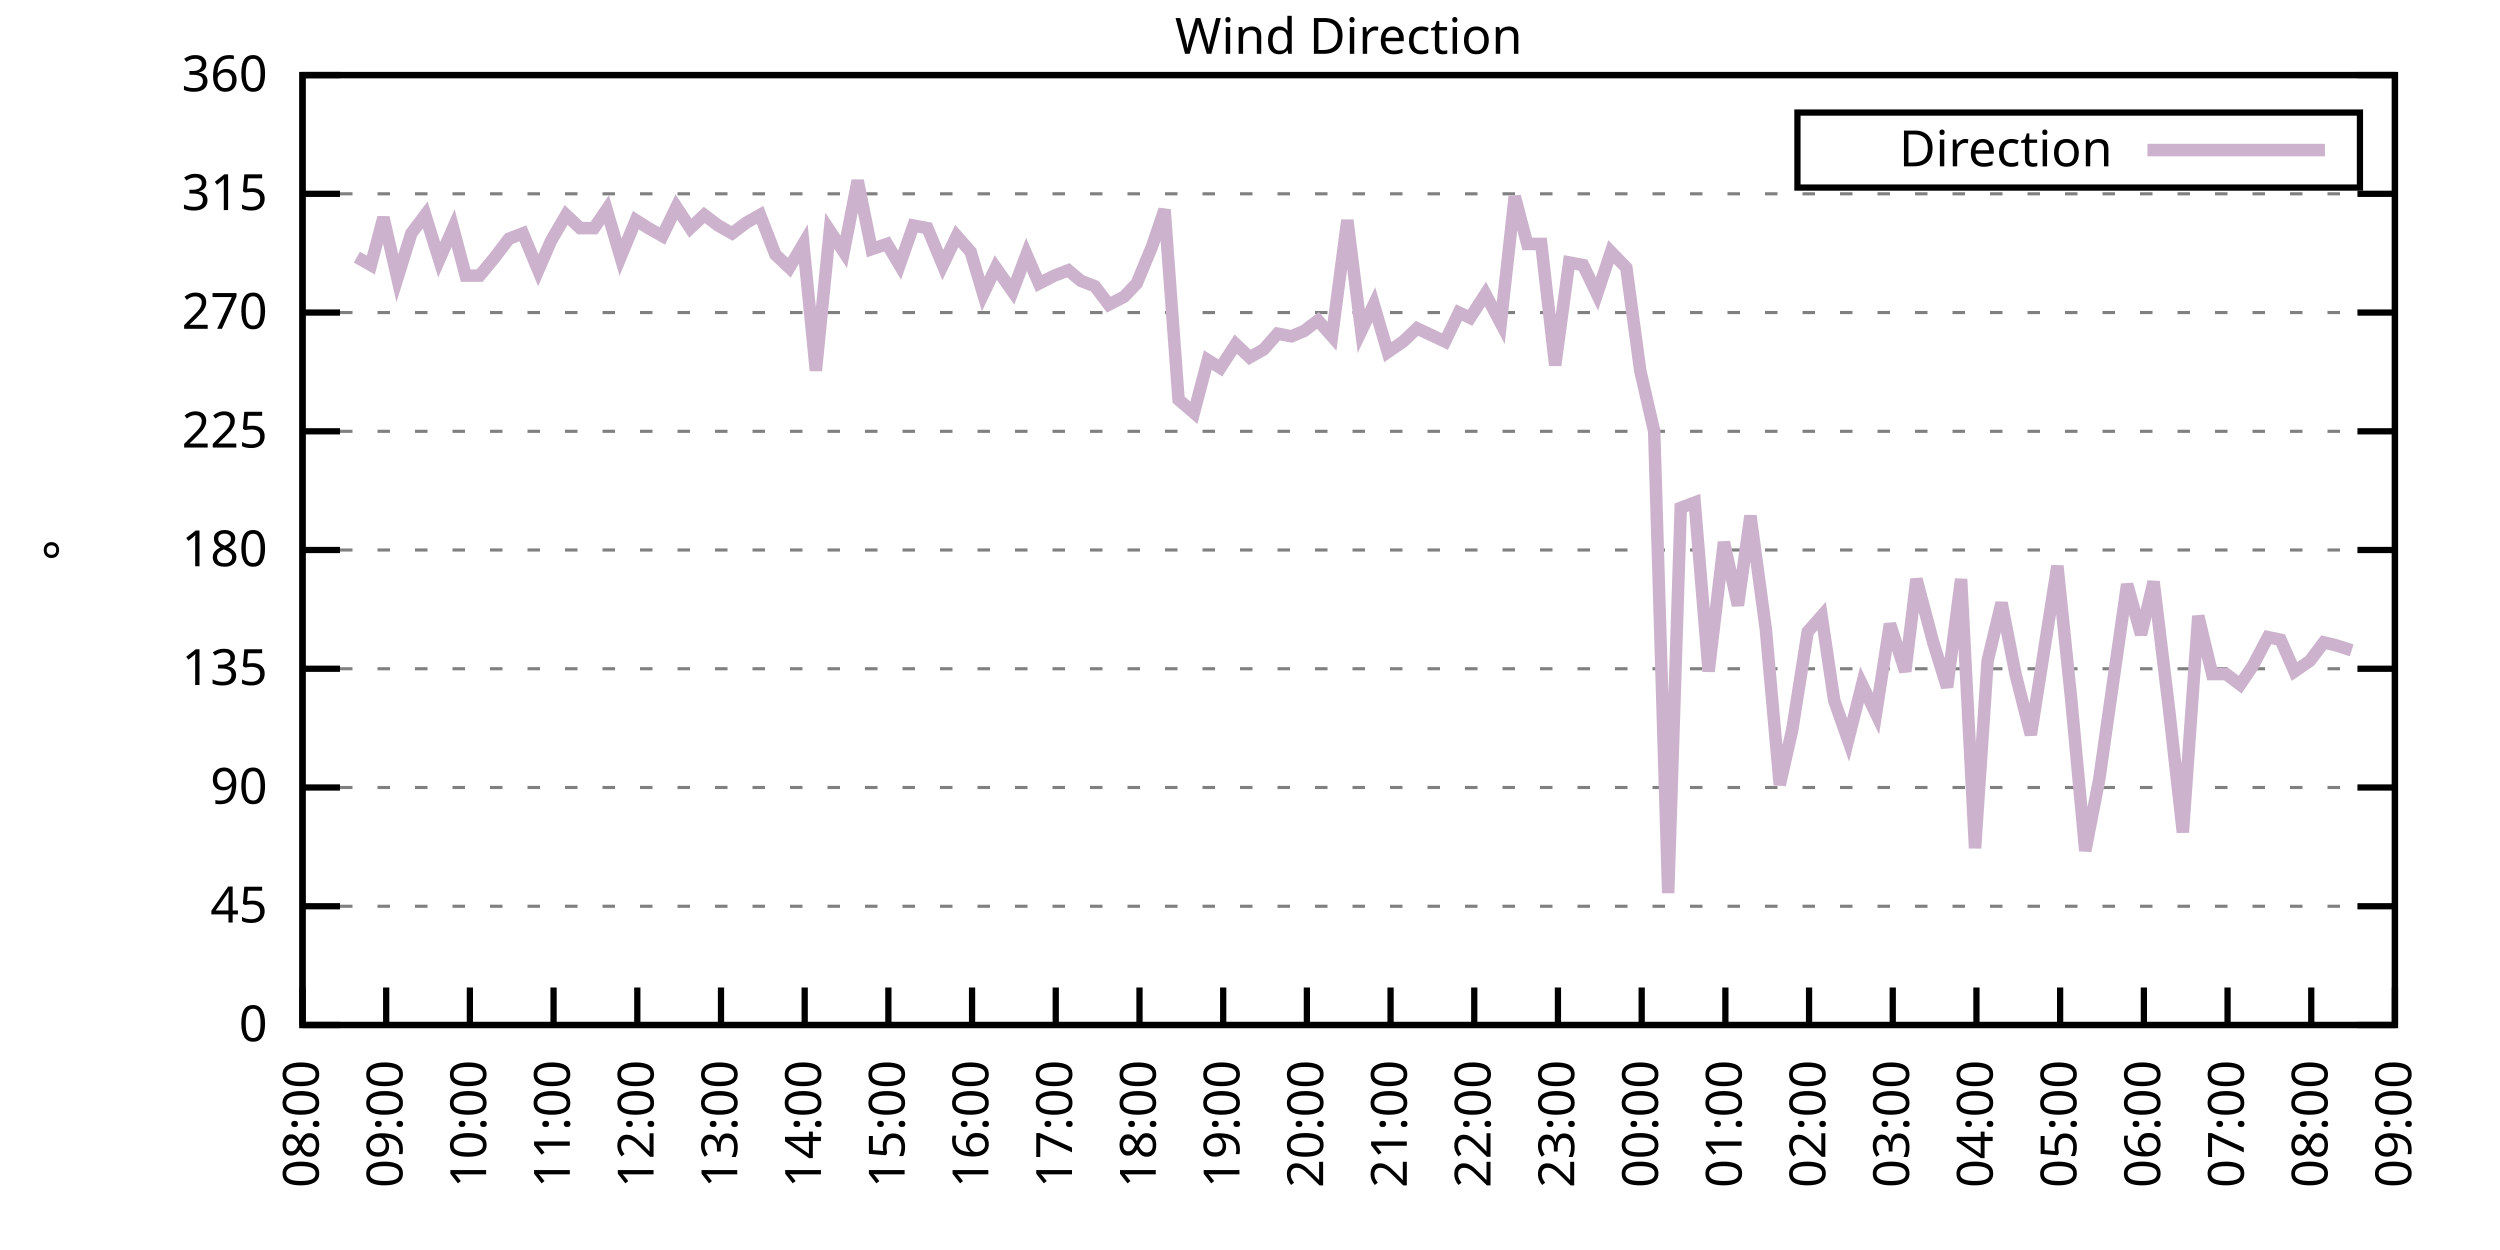
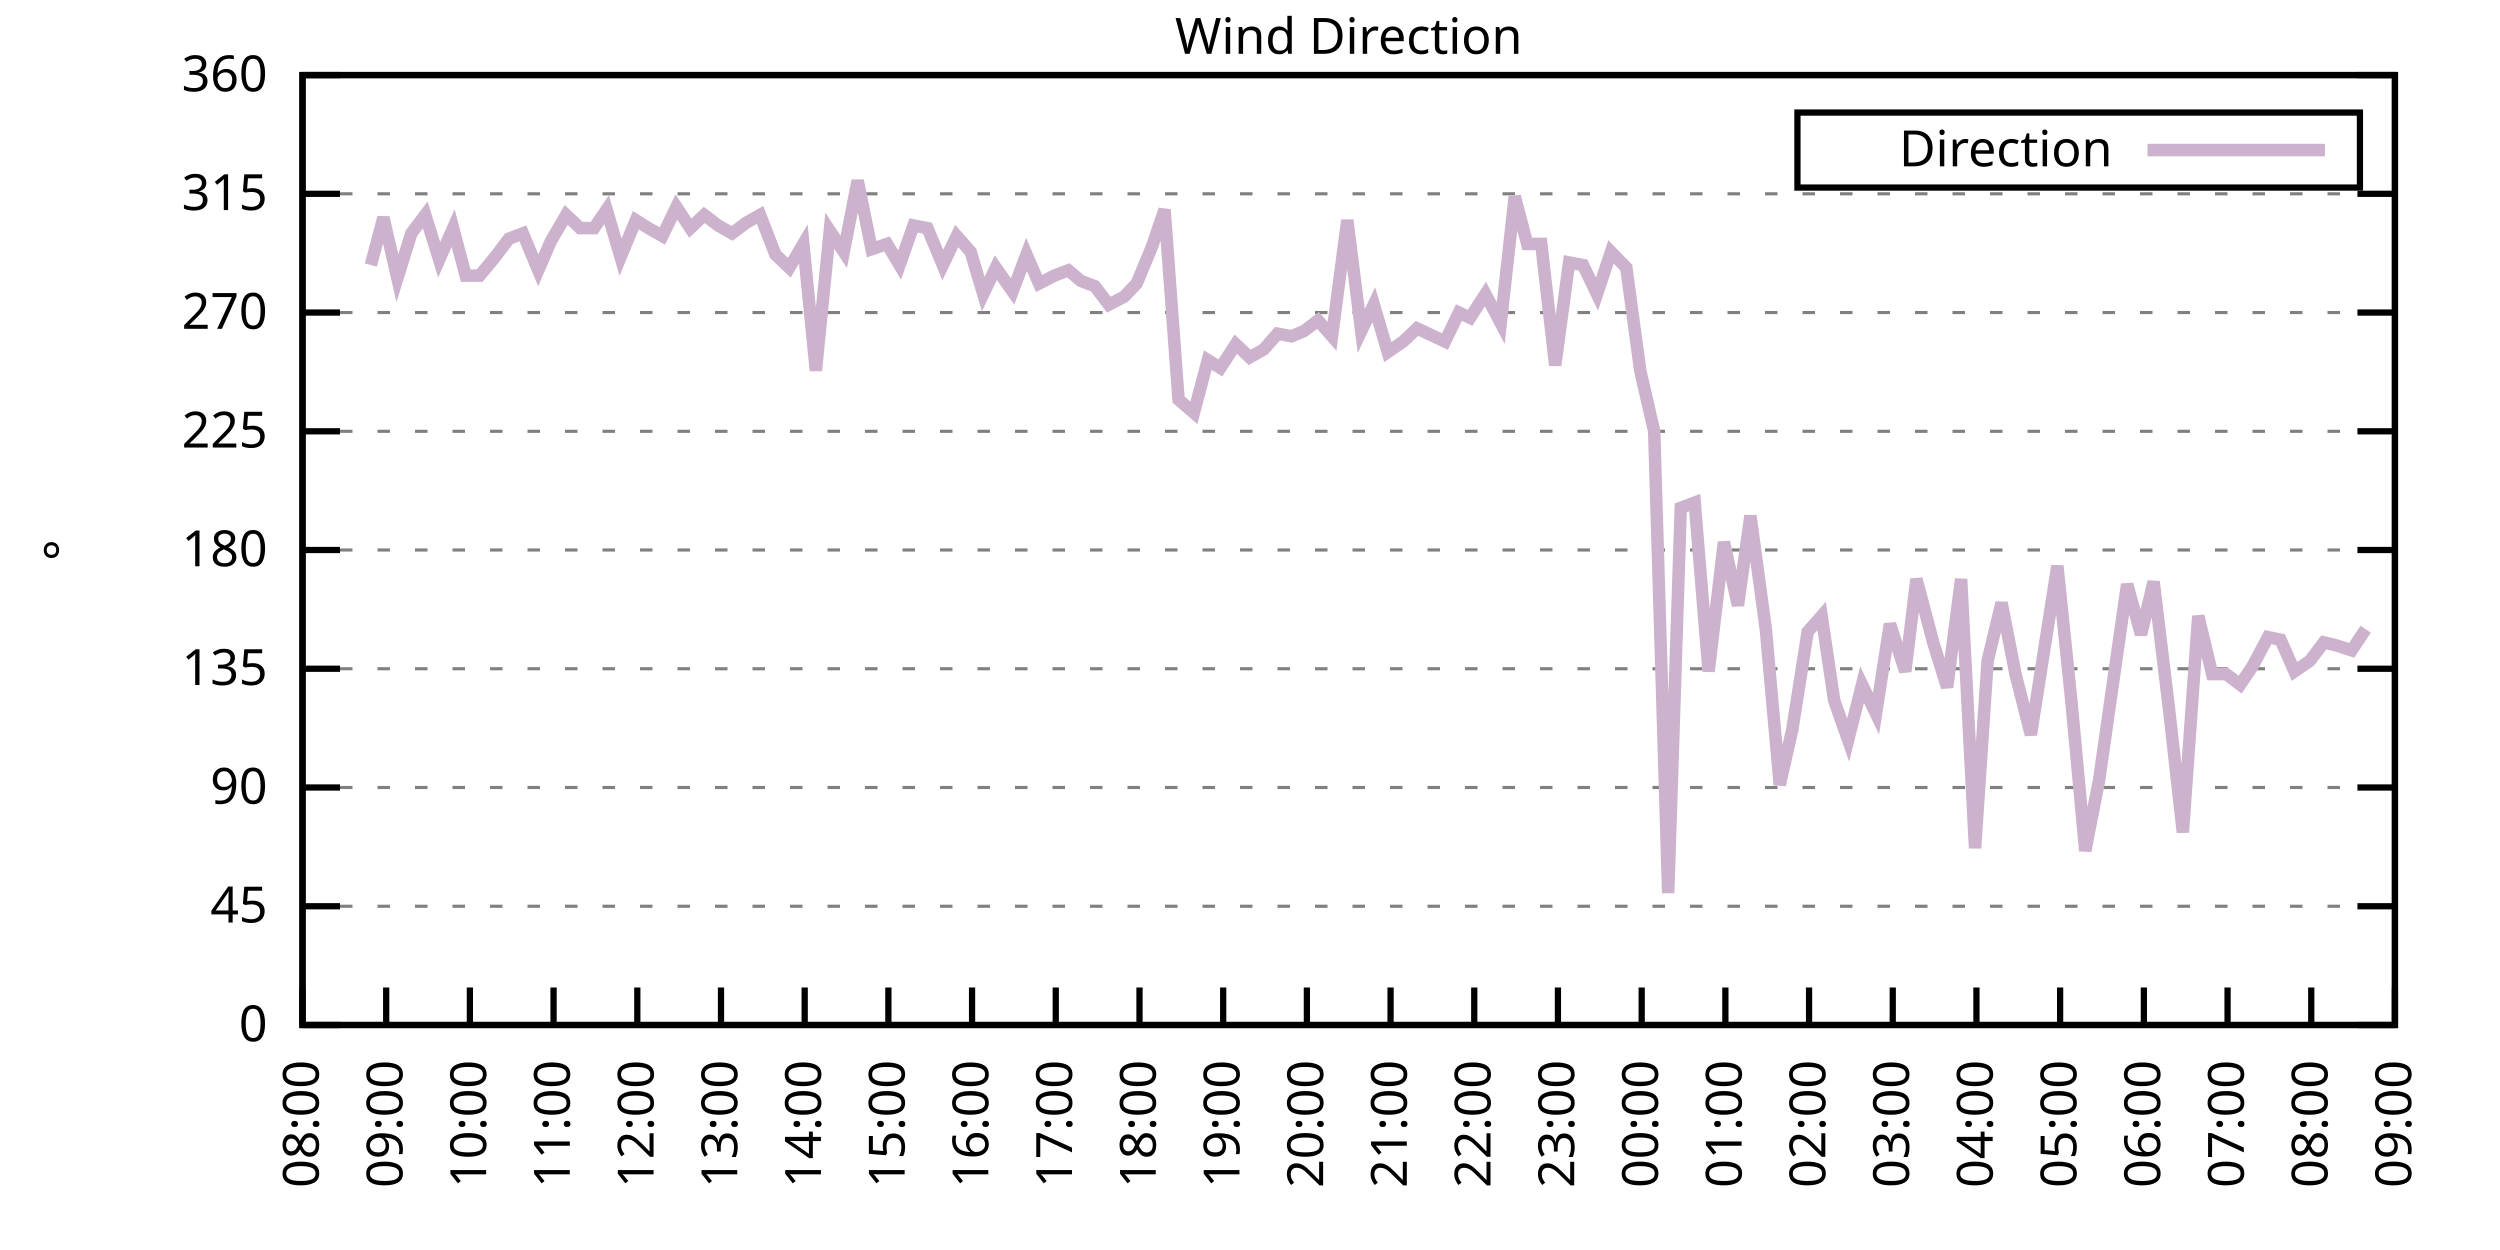
<svg xmlns="http://www.w3.org/2000/svg" xmlns:xlink="http://www.w3.org/1999/xlink" width="400" height="200" viewBox="0 0 400 200">
  <g id="gnuplot_canvas">
    <rect x="0" y="0" width="400" height="200" fill="none" />
    <defs>
      <circle id="gpDot" r="0.5" stroke-width="0.5" stroke="currentColor" />
      <path id="gpPt0" stroke-width="0.333" stroke="currentColor" d="M-1,0 h2 M0,-1 v2" />
      <path id="gpPt1" stroke-width="0.333" stroke="currentColor" d="M-1,-1 L1,1 M1,-1 L-1,1" />
      <path id="gpPt2" stroke-width="0.333" stroke="currentColor" d="M-1,0 L1,0 M0,-1 L0,1 M-1,-1 L1,1 M-1,1 L1,-1" />
      <rect id="gpPt3" stroke-width="0.333" stroke="currentColor" x="-1" y="-1" width="2" height="2" />
      <rect id="gpPt4" stroke-width="0.333" stroke="currentColor" fill="currentColor" x="-1" y="-1" width="2" height="2" />
      <circle id="gpPt5" stroke-width="0.333" stroke="currentColor" cx="0" cy="0" r="1" />
      <use xlink:href="#gpPt5" id="gpPt6" fill="currentColor" stroke="none" />
      <path id="gpPt7" stroke-width="0.333" stroke="currentColor" d="M0,-1.33 L-1.33,0.67 L1.33,0.67 z" />
      <use xlink:href="#gpPt7" id="gpPt8" fill="currentColor" stroke="none" />
      <use xlink:href="#gpPt7" id="gpPt9" stroke="currentColor" transform="rotate(180)" />
      <use xlink:href="#gpPt9" id="gpPt10" fill="currentColor" stroke="none" />
      <use xlink:href="#gpPt3" id="gpPt11" stroke="currentColor" transform="rotate(45)" />
      <use xlink:href="#gpPt11" id="gpPt12" fill="currentColor" stroke="none" />
      <path id="gpPt13" stroke-width="0.333" stroke="currentColor" d="M0,1.330 L1.265,0.411 L0.782,-1.067 L-0.782,-1.076 L-1.265,0.411 z" />
      <use xlink:href="#gpPt13" id="gpPt14" fill="currentColor" stroke="none" />
      <filter id="textbox" filterUnits="objectBoundingBox" x="0" y="0" height="1" width="1">
        <feFlood flood-color="white" flood-opacity="1" result="bgnd" />
        <feComposite in="SourceGraphic" in2="bgnd" operator="atop" />
      </filter>
      <filter id="greybox" filterUnits="objectBoundingBox" x="0" y="0" height="1" width="1">
        <feFlood flood-color="lightgrey" flood-opacity="1" result="grey" />
        <feComposite in="SourceGraphic" in2="grey" operator="atop" />
      </filter>
    </defs>
    <g fill="none" color="white" stroke="currentColor" stroke-width="1.00" stroke-linecap="butt" stroke-linejoin="miter">
</g>
    <g fill="none" color="black" stroke="currentColor" stroke-width="1.00" stroke-linecap="butt" stroke-linejoin="miter">
      <g stroke="none" shape-rendering="crispEdges">
        <polygon fill="rgb(255, 255, 255)" points="48.40,164.00 383.18,164.00 383.18,12.02 48.40,12.02 " />
      </g>
    </g>
    <g fill="none" color="black" stroke="currentColor" stroke-width="1.00" stroke-linecap="butt" stroke-linejoin="miter">
</g>
    <g fill="none" color="black" stroke="black" stroke-width="0.50" stroke-linecap="butt" stroke-linejoin="miter">
</g>
    <g fill="none" color="gray" stroke="currentColor" stroke-width="0.50" stroke-linecap="butt" stroke-linejoin="miter">
      <path stroke="gray" stroke-dasharray="2,4" class="gridline" d="M48.40,164.00 L383.19,164.00  " />
    </g>
    <g fill="none" color="gray" stroke="gray" stroke-width="1.00" stroke-linecap="butt" stroke-linejoin="miter">
</g>
    <g fill="none" color="black" stroke="currentColor" stroke-width="1.00" stroke-linecap="butt" stroke-linejoin="miter">
      <path stroke="black" d="M48.40,164.00 L54.40,164.00 M383.19,164.00 L377.19,164.00  " />
      <g transform="translate(42.80,166.60)" stroke="none" fill="black" font-family="Sans" font-size="8.00" text-anchor="end">
        <text>
          <tspan font-family="Sans"> 0</tspan>
        </text>
      </g>
    </g>
    <g fill="none" color="black" stroke="currentColor" stroke-width="1.00" stroke-linecap="butt" stroke-linejoin="miter">
</g>
    <g fill="none" color="black" stroke="black" stroke-width="0.50" stroke-linecap="butt" stroke-linejoin="miter">
</g>
    <g fill="none" color="gray" stroke="currentColor" stroke-width="0.50" stroke-linecap="butt" stroke-linejoin="miter">
      <path stroke="gray" stroke-dasharray="2,4" class="gridline" d="M48.40,145.00 L383.19,145.00  " />
    </g>
    <g fill="none" color="gray" stroke="gray" stroke-width="1.00" stroke-linecap="butt" stroke-linejoin="miter">
</g>
    <g fill="none" color="black" stroke="currentColor" stroke-width="1.00" stroke-linecap="butt" stroke-linejoin="miter">
      <path stroke="black" d="M48.40,145.00 L54.40,145.00 M383.19,145.00 L377.19,145.00  " />
      <g transform="translate(42.80,147.60)" stroke="none" fill="black" font-family="Sans" font-size="8.00" text-anchor="end">
        <text>
          <tspan font-family="Sans"> 45</tspan>
        </text>
      </g>
    </g>
    <g fill="none" color="black" stroke="currentColor" stroke-width="1.00" stroke-linecap="butt" stroke-linejoin="miter">
</g>
    <g fill="none" color="black" stroke="black" stroke-width="0.50" stroke-linecap="butt" stroke-linejoin="miter">
</g>
    <g fill="none" color="gray" stroke="currentColor" stroke-width="0.50" stroke-linecap="butt" stroke-linejoin="miter">
      <path stroke="gray" stroke-dasharray="2,4" class="gridline" d="M48.40,126.00 L383.19,126.00  " />
    </g>
    <g fill="none" color="gray" stroke="gray" stroke-width="1.00" stroke-linecap="butt" stroke-linejoin="miter">
</g>
    <g fill="none" color="black" stroke="currentColor" stroke-width="1.00" stroke-linecap="butt" stroke-linejoin="miter">
      <path stroke="black" d="M48.40,126.00 L54.40,126.00 M383.19,126.00 L377.19,126.00  " />
      <g transform="translate(42.80,128.60)" stroke="none" fill="black" font-family="Sans" font-size="8.00" text-anchor="end">
        <text>
          <tspan font-family="Sans"> 90</tspan>
        </text>
      </g>
    </g>
    <g fill="none" color="black" stroke="currentColor" stroke-width="1.00" stroke-linecap="butt" stroke-linejoin="miter">
</g>
    <g fill="none" color="black" stroke="black" stroke-width="0.50" stroke-linecap="butt" stroke-linejoin="miter">
</g>
    <g fill="none" color="gray" stroke="currentColor" stroke-width="0.50" stroke-linecap="butt" stroke-linejoin="miter">
      <path stroke="gray" stroke-dasharray="2,4" class="gridline" d="M48.40,107.00 L383.19,107.00  " />
    </g>
    <g fill="none" color="gray" stroke="gray" stroke-width="1.00" stroke-linecap="butt" stroke-linejoin="miter">
</g>
    <g fill="none" color="black" stroke="currentColor" stroke-width="1.00" stroke-linecap="butt" stroke-linejoin="miter">
      <path stroke="black" d="M48.40,107.00 L54.40,107.00 M383.19,107.00 L377.19,107.00  " />
      <g transform="translate(42.80,109.60)" stroke="none" fill="black" font-family="Sans" font-size="8.00" text-anchor="end">
        <text>
          <tspan font-family="Sans"> 135</tspan>
        </text>
      </g>
    </g>
    <g fill="none" color="black" stroke="currentColor" stroke-width="1.00" stroke-linecap="butt" stroke-linejoin="miter">
</g>
    <g fill="none" color="black" stroke="black" stroke-width="0.50" stroke-linecap="butt" stroke-linejoin="miter">
</g>
    <g fill="none" color="gray" stroke="currentColor" stroke-width="0.50" stroke-linecap="butt" stroke-linejoin="miter">
      <path stroke="gray" stroke-dasharray="2,4" class="gridline" d="M48.40,88.00 L383.19,88.00  " />
    </g>
    <g fill="none" color="gray" stroke="gray" stroke-width="1.00" stroke-linecap="butt" stroke-linejoin="miter">
</g>
    <g fill="none" color="black" stroke="currentColor" stroke-width="1.00" stroke-linecap="butt" stroke-linejoin="miter">
      <path stroke="black" d="M48.40,88.00 L54.40,88.00 M383.19,88.00 L377.19,88.00  " />
      <g transform="translate(42.80,90.60)" stroke="none" fill="black" font-family="Sans" font-size="8.00" text-anchor="end">
        <text>
          <tspan font-family="Sans"> 180</tspan>
        </text>
      </g>
    </g>
    <g fill="none" color="black" stroke="currentColor" stroke-width="1.00" stroke-linecap="butt" stroke-linejoin="miter">
</g>
    <g fill="none" color="black" stroke="black" stroke-width="0.50" stroke-linecap="butt" stroke-linejoin="miter">
</g>
    <g fill="none" color="gray" stroke="currentColor" stroke-width="0.50" stroke-linecap="butt" stroke-linejoin="miter">
      <path stroke="gray" stroke-dasharray="2,4" class="gridline" d="M48.40,69.01 L383.19,69.01  " />
    </g>
    <g fill="none" color="gray" stroke="gray" stroke-width="1.00" stroke-linecap="butt" stroke-linejoin="miter">
</g>
    <g fill="none" color="black" stroke="currentColor" stroke-width="1.00" stroke-linecap="butt" stroke-linejoin="miter">
      <path stroke="black" d="M48.40,69.01 L54.40,69.01 M383.19,69.01 L377.19,69.01  " />
      <g transform="translate(42.80,71.61)" stroke="none" fill="black" font-family="Sans" font-size="8.00" text-anchor="end">
        <text>
          <tspan font-family="Sans"> 225</tspan>
        </text>
      </g>
    </g>
    <g fill="none" color="black" stroke="currentColor" stroke-width="1.00" stroke-linecap="butt" stroke-linejoin="miter">
</g>
    <g fill="none" color="black" stroke="black" stroke-width="0.50" stroke-linecap="butt" stroke-linejoin="miter">
</g>
    <g fill="none" color="gray" stroke="currentColor" stroke-width="0.50" stroke-linecap="butt" stroke-linejoin="miter">
      <path stroke="gray" stroke-dasharray="2,4" class="gridline" d="M48.40,50.01 L383.19,50.01  " />
    </g>
    <g fill="none" color="gray" stroke="gray" stroke-width="1.00" stroke-linecap="butt" stroke-linejoin="miter">
</g>
    <g fill="none" color="black" stroke="currentColor" stroke-width="1.00" stroke-linecap="butt" stroke-linejoin="miter">
      <path stroke="black" d="M48.40,50.01 L54.40,50.01 M383.19,50.01 L377.19,50.01  " />
      <g transform="translate(42.80,52.61)" stroke="none" fill="black" font-family="Sans" font-size="8.00" text-anchor="end">
        <text>
          <tspan font-family="Sans"> 270</tspan>
        </text>
      </g>
    </g>
    <g fill="none" color="black" stroke="currentColor" stroke-width="1.00" stroke-linecap="butt" stroke-linejoin="miter">
</g>
    <g fill="none" color="black" stroke="black" stroke-width="0.50" stroke-linecap="butt" stroke-linejoin="miter">
</g>
    <g fill="none" color="gray" stroke="currentColor" stroke-width="0.50" stroke-linecap="butt" stroke-linejoin="miter">
      <path stroke="gray" stroke-dasharray="2,4" class="gridline" d="M48.40,31.01 L383.19,31.01  " />
    </g>
    <g fill="none" color="gray" stroke="gray" stroke-width="1.00" stroke-linecap="butt" stroke-linejoin="miter">
</g>
    <g fill="none" color="black" stroke="currentColor" stroke-width="1.00" stroke-linecap="butt" stroke-linejoin="miter">
      <path stroke="black" d="M48.40,31.01 L54.40,31.01 M383.19,31.01 L377.19,31.01  " />
      <g transform="translate(42.80,33.61)" stroke="none" fill="black" font-family="Sans" font-size="8.00" text-anchor="end">
        <text>
          <tspan font-family="Sans"> 315</tspan>
        </text>
      </g>
    </g>
    <g fill="none" color="black" stroke="currentColor" stroke-width="1.00" stroke-linecap="butt" stroke-linejoin="miter">
</g>
    <g fill="none" color="black" stroke="black" stroke-width="0.50" stroke-linecap="butt" stroke-linejoin="miter">
</g>
    <g fill="none" color="gray" stroke="currentColor" stroke-width="0.50" stroke-linecap="butt" stroke-linejoin="miter">
      <path stroke="gray" stroke-dasharray="2,4" class="gridline" d="M48.40,12.01 L383.19,12.01  " />
    </g>
    <g fill="none" color="gray" stroke="gray" stroke-width="1.00" stroke-linecap="butt" stroke-linejoin="miter">
</g>
    <g fill="none" color="black" stroke="currentColor" stroke-width="1.00" stroke-linecap="butt" stroke-linejoin="miter">
      <path stroke="black" d="M48.40,12.01 L54.40,12.01 M383.19,12.01 L377.19,12.01  " />
      <g transform="translate(42.80,14.61)" stroke="none" fill="black" font-family="Sans" font-size="8.00" text-anchor="end">
        <text>
          <tspan font-family="Sans"> 360</tspan>
        </text>
      </g>
    </g>
    <g fill="none" color="black" stroke="currentColor" stroke-width="1.00" stroke-linecap="butt" stroke-linejoin="miter">
      <path stroke="black" d="M48.40,164.00 L48.40,158.00  " />
      <g transform="translate(51.00,169.60) rotate(270.00)" stroke="none" fill="black" font-family="Sans" font-size="8.00" text-anchor="end">
        <text>
          <tspan font-family="Sans">08:00</tspan>
        </text>
      </g>
    </g>
    <g fill="none" color="black" stroke="currentColor" stroke-width="1.00" stroke-linecap="butt" stroke-linejoin="miter">
      <path stroke="black" d="M61.79,164.00 L61.79,158.00  " />
      <g transform="translate(64.39,169.60) rotate(270.00)" stroke="none" fill="black" font-family="Sans" font-size="8.00" text-anchor="end">
        <text>
          <tspan font-family="Sans">09:00</tspan>
        </text>
      </g>
    </g>
    <g fill="none" color="black" stroke="currentColor" stroke-width="1.00" stroke-linecap="butt" stroke-linejoin="miter">
      <path stroke="black" d="M75.18,164.00 L75.18,158.00  " />
      <g transform="translate(77.78,169.60) rotate(270.00)" stroke="none" fill="black" font-family="Sans" font-size="8.00" text-anchor="end">
        <text>
          <tspan font-family="Sans">10:00</tspan>
        </text>
      </g>
    </g>
    <g fill="none" color="black" stroke="currentColor" stroke-width="1.00" stroke-linecap="butt" stroke-linejoin="miter">
      <path stroke="black" d="M88.57,164.00 L88.57,158.00  " />
      <g transform="translate(91.17,169.60) rotate(270.00)" stroke="none" fill="black" font-family="Sans" font-size="8.00" text-anchor="end">
        <text>
          <tspan font-family="Sans">11:00</tspan>
        </text>
      </g>
    </g>
    <g fill="none" color="black" stroke="currentColor" stroke-width="1.00" stroke-linecap="butt" stroke-linejoin="miter">
      <path stroke="black" d="M101.97,164.00 L101.97,158.00  " />
      <g transform="translate(104.57,169.60) rotate(270.00)" stroke="none" fill="black" font-family="Sans" font-size="8.00" text-anchor="end">
        <text>
          <tspan font-family="Sans">12:00</tspan>
        </text>
      </g>
    </g>
    <g fill="none" color="black" stroke="currentColor" stroke-width="1.00" stroke-linecap="butt" stroke-linejoin="miter">
      <path stroke="black" d="M115.36,164.00 L115.36,158.00  " />
      <g transform="translate(117.96,169.60) rotate(270.00)" stroke="none" fill="black" font-family="Sans" font-size="8.00" text-anchor="end">
        <text>
          <tspan font-family="Sans">13:00</tspan>
        </text>
      </g>
    </g>
    <g fill="none" color="black" stroke="currentColor" stroke-width="1.00" stroke-linecap="butt" stroke-linejoin="miter">
      <path stroke="black" d="M128.75,164.00 L128.75,158.00  " />
      <g transform="translate(131.35,169.60) rotate(270.00)" stroke="none" fill="black" font-family="Sans" font-size="8.00" text-anchor="end">
        <text>
          <tspan font-family="Sans">14:00</tspan>
        </text>
      </g>
    </g>
    <g fill="none" color="black" stroke="currentColor" stroke-width="1.00" stroke-linecap="butt" stroke-linejoin="miter">
      <path stroke="black" d="M142.14,164.00 L142.14,158.00  " />
      <g transform="translate(144.74,169.60) rotate(270.00)" stroke="none" fill="black" font-family="Sans" font-size="8.00" text-anchor="end">
        <text>
          <tspan font-family="Sans">15:00</tspan>
        </text>
      </g>
    </g>
    <g fill="none" color="black" stroke="currentColor" stroke-width="1.00" stroke-linecap="butt" stroke-linejoin="miter">
      <path stroke="black" d="M155.53,164.00 L155.53,158.00  " />
      <g transform="translate(158.13,169.60) rotate(270.00)" stroke="none" fill="black" font-family="Sans" font-size="8.00" text-anchor="end">
        <text>
          <tspan font-family="Sans">16:00</tspan>
        </text>
      </g>
    </g>
    <g fill="none" color="black" stroke="currentColor" stroke-width="1.00" stroke-linecap="butt" stroke-linejoin="miter">
      <path stroke="black" d="M168.92,164.00 L168.92,158.00  " />
      <g transform="translate(171.52,169.60) rotate(270.00)" stroke="none" fill="black" font-family="Sans" font-size="8.00" text-anchor="end">
        <text>
          <tspan font-family="Sans">17:00</tspan>
        </text>
      </g>
    </g>
    <g fill="none" color="black" stroke="currentColor" stroke-width="1.00" stroke-linecap="butt" stroke-linejoin="miter">
      <path stroke="black" d="M182.32,164.00 L182.32,158.00  " />
      <g transform="translate(184.92,169.60) rotate(270.00)" stroke="none" fill="black" font-family="Sans" font-size="8.00" text-anchor="end">
        <text>
          <tspan font-family="Sans">18:00</tspan>
        </text>
      </g>
    </g>
    <g fill="none" color="black" stroke="currentColor" stroke-width="1.00" stroke-linecap="butt" stroke-linejoin="miter">
      <path stroke="black" d="M195.71,164.00 L195.71,158.00  " />
      <g transform="translate(198.31,169.60) rotate(270.00)" stroke="none" fill="black" font-family="Sans" font-size="8.00" text-anchor="end">
        <text>
          <tspan font-family="Sans">19:00</tspan>
        </text>
      </g>
    </g>
    <g fill="none" color="black" stroke="currentColor" stroke-width="1.00" stroke-linecap="butt" stroke-linejoin="miter">
      <path stroke="black" d="M209.10,164.00 L209.10,158.00  " />
      <g transform="translate(211.70,169.60) rotate(270.00)" stroke="none" fill="black" font-family="Sans" font-size="8.00" text-anchor="end">
        <text>
          <tspan font-family="Sans">20:00</tspan>
        </text>
      </g>
    </g>
    <g fill="none" color="black" stroke="currentColor" stroke-width="1.00" stroke-linecap="butt" stroke-linejoin="miter">
      <path stroke="black" d="M222.49,164.00 L222.49,158.00  " />
      <g transform="translate(225.09,169.60) rotate(270.00)" stroke="none" fill="black" font-family="Sans" font-size="8.00" text-anchor="end">
        <text>
          <tspan font-family="Sans">21:00</tspan>
        </text>
      </g>
    </g>
    <g fill="none" color="black" stroke="currentColor" stroke-width="1.00" stroke-linecap="butt" stroke-linejoin="miter">
      <path stroke="black" d="M235.88,164.00 L235.88,158.00  " />
      <g transform="translate(238.48,169.60) rotate(270.00)" stroke="none" fill="black" font-family="Sans" font-size="8.00" text-anchor="end">
        <text>
          <tspan font-family="Sans">22:00</tspan>
        </text>
      </g>
    </g>
    <g fill="none" color="black" stroke="currentColor" stroke-width="1.00" stroke-linecap="butt" stroke-linejoin="miter">
      <path stroke="black" d="M249.27,164.00 L249.27,158.00  " />
      <g transform="translate(251.87,169.60) rotate(270.00)" stroke="none" fill="black" font-family="Sans" font-size="8.00" text-anchor="end">
        <text>
          <tspan font-family="Sans">23:00</tspan>
        </text>
      </g>
    </g>
    <g fill="none" color="black" stroke="currentColor" stroke-width="1.00" stroke-linecap="butt" stroke-linejoin="miter">
      <path stroke="black" d="M262.67,164.00 L262.67,158.00  " />
      <g transform="translate(265.27,169.60) rotate(270.00)" stroke="none" fill="black" font-family="Sans" font-size="8.00" text-anchor="end">
        <text>
          <tspan font-family="Sans">00:00</tspan>
        </text>
      </g>
    </g>
    <g fill="none" color="black" stroke="currentColor" stroke-width="1.00" stroke-linecap="butt" stroke-linejoin="miter">
      <path stroke="black" d="M276.06,164.00 L276.06,158.00  " />
      <g transform="translate(278.66,169.60) rotate(270.00)" stroke="none" fill="black" font-family="Sans" font-size="8.00" text-anchor="end">
        <text>
          <tspan font-family="Sans">01:00</tspan>
        </text>
      </g>
    </g>
    <g fill="none" color="black" stroke="currentColor" stroke-width="1.00" stroke-linecap="butt" stroke-linejoin="miter">
      <path stroke="black" d="M289.45,164.00 L289.45,158.00  " />
      <g transform="translate(292.05,169.60) rotate(270.00)" stroke="none" fill="black" font-family="Sans" font-size="8.00" text-anchor="end">
        <text>
          <tspan font-family="Sans">02:00</tspan>
        </text>
      </g>
    </g>
    <g fill="none" color="black" stroke="currentColor" stroke-width="1.00" stroke-linecap="butt" stroke-linejoin="miter">
      <path stroke="black" d="M302.84,164.00 L302.84,158.00  " />
      <g transform="translate(305.44,169.60) rotate(270.00)" stroke="none" fill="black" font-family="Sans" font-size="8.00" text-anchor="end">
        <text>
          <tspan font-family="Sans">03:00</tspan>
        </text>
      </g>
    </g>
    <g fill="none" color="black" stroke="currentColor" stroke-width="1.00" stroke-linecap="butt" stroke-linejoin="miter">
      <path stroke="black" d="M316.23,164.00 L316.23,158.00  " />
      <g transform="translate(318.83,169.60) rotate(270.00)" stroke="none" fill="black" font-family="Sans" font-size="8.00" text-anchor="end">
        <text>
          <tspan font-family="Sans">04:00</tspan>
        </text>
      </g>
    </g>
    <g fill="none" color="black" stroke="currentColor" stroke-width="1.00" stroke-linecap="butt" stroke-linejoin="miter">
      <path stroke="black" d="M329.62,164.00 L329.62,158.00  " />
      <g transform="translate(332.22,169.60) rotate(270.00)" stroke="none" fill="black" font-family="Sans" font-size="8.00" text-anchor="end">
        <text>
          <tspan font-family="Sans">05:00</tspan>
        </text>
      </g>
    </g>
    <g fill="none" color="black" stroke="currentColor" stroke-width="1.00" stroke-linecap="butt" stroke-linejoin="miter">
      <path stroke="black" d="M343.02,164.00 L343.02,158.00  " />
      <g transform="translate(345.62,169.60) rotate(270.00)" stroke="none" fill="black" font-family="Sans" font-size="8.00" text-anchor="end">
        <text>
          <tspan font-family="Sans">06:00</tspan>
        </text>
      </g>
    </g>
    <g fill="none" color="black" stroke="currentColor" stroke-width="1.00" stroke-linecap="butt" stroke-linejoin="miter">
      <path stroke="black" d="M356.41,164.00 L356.41,158.00  " />
      <g transform="translate(359.01,169.60) rotate(270.00)" stroke="none" fill="black" font-family="Sans" font-size="8.00" text-anchor="end">
        <text>
          <tspan font-family="Sans">07:00</tspan>
        </text>
      </g>
    </g>
    <g fill="none" color="black" stroke="currentColor" stroke-width="1.00" stroke-linecap="butt" stroke-linejoin="miter">
      <path stroke="black" d="M369.80,164.00 L369.80,158.00  " />
      <g transform="translate(372.40,169.60) rotate(270.00)" stroke="none" fill="black" font-family="Sans" font-size="8.00" text-anchor="end">
        <text>
          <tspan font-family="Sans">08:00</tspan>
        </text>
      </g>
    </g>
    <g fill="none" color="black" stroke="currentColor" stroke-width="1.00" stroke-linecap="butt" stroke-linejoin="miter">
      <path stroke="black" d="M383.19,164.00 L383.19,158.00  " />
      <g transform="translate(385.79,169.60) rotate(270.00)" stroke="none" fill="black" font-family="Sans" font-size="8.00" text-anchor="end">
        <text>
          <tspan font-family="Sans">09:00</tspan>
        </text>
      </g>
    </g>
    <g fill="none" color="black" stroke="currentColor" stroke-width="1.00" stroke-linecap="butt" stroke-linejoin="miter">
</g>
    <g fill="none" color="black" stroke="currentColor" stroke-width="1.00" stroke-linecap="butt" stroke-linejoin="miter">
      <path stroke="black" d="M48.40,12.01 L48.40,164.00 L383.19,164.00 L383.19,12.01 L48.40,12.01 Z  " />
    </g>
    <g fill="none" color="black" stroke="currentColor" stroke-width="1.00" stroke-linecap="butt" stroke-linejoin="miter">
</g>
    <g fill="none" color="black" stroke="currentColor" stroke-width="1.00" stroke-linecap="butt" stroke-linejoin="miter">
      <path stroke="black" d="M287.59,30.01 L287.59,18.01 L377.59,18.01 L377.59,30.01 L287.59,30.01 Z  " />
    </g>
    <g id="Wind_direction_plot_1">
      <g fill="none" color="white" stroke="black" stroke-width="2.00" stroke-linecap="butt" stroke-linejoin="miter">
</g>
      <g fill="none" color="black" stroke="currentColor" stroke-width="2.00" stroke-linecap="butt" stroke-linejoin="miter">
        <g transform="translate(337.99,26.61)" stroke="none" fill="black" font-family="Sans" font-size="8.00" text-anchor="end">
          <text>
            <tspan font-family="Sans">Direction</tspan>
          </text>
        </g>
      </g>
      <g fill="none" color="black" stroke="currentColor" stroke-width="2.00" stroke-linecap="butt" stroke-linejoin="miter">
-         <path stroke="rgb(204, 178, 204)" d="M343.59,24.01 L371.99,24.01 M57.10,41.14 L59.34,42.41 L61.35,34.81 L63.58,44.52 L65.81,37.34 L68.04,34.39   L70.27,41.56 L72.50,36.50 L74.51,44.10 L76.75,44.10 L79.20,41.14 L81.43,38.19 L83.66,37.34 L86.12,43.25   L88.13,38.61 L90.58,34.39 L92.82,36.50 L95.05,36.50 L97.06,33.54 L99.29,41.14 L101.74,35.23 L103.75,36.50   L105.98,37.76 L108.22,33.12 L110.45,36.50 L112.68,34.39 L114.91,36.08 L117.14,37.34 L119.38,35.65 L121.61,34.39   L124.06,40.72 L126.29,42.83 L128.53,39.03 L130.54,59.30 L132.77,36.92 L135.00,40.30 L137.23,28.90 L139.46,39.87   L141.92,39.03 L143.93,42.41 L146.16,36.08 L148.39,36.50 L150.85,42.41 L153.08,37.76 L155.31,40.30 L157.32,47.05   L159.33,42.83 L162.01,46.63 L164.24,40.72 L166.25,45.36 L168.70,44.10 L170.93,43.25 L172.94,44.94 L175.17,45.79   L177.41,48.74 L179.86,47.47 L181.87,45.36 L184.32,39.45 L186.33,33.54 L188.57,63.94 L191.02,66.05 L193.25,57.61   L195.26,58.87 L197.72,55.07 L199.95,57.18 L202.18,55.92 L204.41,53.39 L206.64,53.81 L208.65,52.96 L210.88,51.27   L213.12,53.81 L215.57,35.23 L217.80,52.96 L219.81,48.74 L222.04,56.34 L224.50,54.65 L226.73,52.54 L231.20,54.65   L233.43,50.01 L235.21,50.85 L237.67,47.05 L240.12,51.70 L242.36,31.43 L244.36,39.03 L246.60,39.03 L248.83,58.45   L251.06,41.99 L253.29,42.41 L255.52,47.05 L257.76,40.30 L260.21,42.83 L262.44,59.30 L264.67,69.01 L266.91,142.89   L268.92,81.25 L271.15,80.41 L273.38,107.43 L275.83,86.74 L278.07,96.87 L280.07,82.52 L282.53,100.67 L284.76,125.58   L286.77,116.71 L289.23,101.09 L291.46,98.56 L293.47,112.07 L295.70,118.40 L297.93,109.54 L300.16,114.18 L302.39,99.83   L304.85,107.43 L306.63,92.65 L309.31,102.78 L311.54,109.96 L313.78,92.65 L316.01,135.71 L318.02,105.74 L320.25,96.45   L322.48,107.85 L324.94,117.56 L329.18,90.54 L331.41,112.07 L333.64,136.14 L335.87,124.74 L338.10,109.11 L340.34,93.49   L342.57,101.52 L344.58,93.07 L347.03,113.34 L349.26,133.18 L351.72,98.56 L353.95,107.85 L356.18,107.85 L358.42,109.54   L360.42,106.58 L362.88,101.94 L364.89,102.36 L367.12,107.43 L369.58,105.74 L371.81,102.78 L373.59,103.20 L376.27,104.05    " />
+         <path stroke="rgb(204, 178, 204)" d="M343.59,24.01 L371.99,24.01 M59.34,42.41 L61.35,34.81 L63.58,44.52 L65.81,37.34 L68.04,34.39 L70.27,41.56   L72.50,36.50 L74.51,44.10 L76.75,44.10 L79.20,41.14 L81.43,38.19 L83.66,37.34 L86.12,43.25 L88.13,38.61   L90.58,34.39 L92.82,36.50 L95.05,36.50 L97.06,33.54 L99.29,41.14 L101.74,35.23 L103.75,36.50 L105.98,37.76   L108.22,33.12 L110.45,36.50 L112.68,34.39 L114.91,36.08 L117.14,37.34 L119.38,35.65 L121.61,34.39 L124.06,40.72   L126.29,42.83 L128.53,39.03 L130.54,59.30 L132.77,36.92 L135.00,40.30 L137.23,28.90 L139.46,39.87 L141.92,39.03   L143.93,42.41 L146.16,36.08 L148.39,36.50 L150.85,42.41 L153.08,37.76 L155.31,40.30 L157.32,47.05 L159.33,42.83   L162.01,46.63 L164.24,40.72 L166.25,45.36 L168.70,44.10 L170.93,43.25 L172.94,44.94 L175.17,45.79 L177.41,48.74   L179.86,47.47 L181.87,45.36 L184.32,39.45 L186.33,33.54 L188.57,63.94 L191.02,66.05 L193.25,57.61 L195.26,58.87   L197.72,55.07 L199.95,57.18 L202.18,55.92 L204.41,53.39 L206.64,53.81 L208.65,52.96 L210.88,51.27 L213.12,53.81   L215.57,35.23 L217.80,52.96 L219.81,48.74 L222.04,56.34 L224.50,54.65 L226.73,52.54 L231.20,54.65 L233.43,50.01   L235.21,50.85 L237.67,47.05 L240.12,51.70 L242.36,31.43 L244.36,39.03 L246.60,39.03 L248.83,58.45 L251.06,41.99   L253.29,42.41 L255.52,47.05 L257.76,40.30 L260.21,42.83 L262.44,59.30 L264.67,69.01 L266.91,142.89 L268.92,81.25   L271.15,80.41 L273.38,107.43 L275.83,86.74 L278.07,96.87 L280.07,82.52 L282.53,100.67 L284.76,125.58 L286.77,116.71   L289.23,101.09 L291.46,98.56 L293.47,112.07 L295.70,118.40 L297.93,109.54 L300.16,114.18 L302.39,99.83 L304.85,107.43   L306.63,92.65 L309.31,102.78 L311.54,109.96 L313.78,92.65 L316.01,135.71 L318.02,105.74 L320.25,96.45 L322.48,107.85   L324.94,117.56 L329.18,90.54 L331.41,112.07 L333.64,136.14 L335.87,124.74 L338.10,109.11 L340.34,93.49 L342.57,101.52   L344.58,93.07 L347.03,113.34 L349.26,133.18 L351.72,98.56 L353.95,107.85 L356.18,107.85 L358.42,109.54 L360.42,106.58   L362.88,101.94 L364.89,102.36 L367.12,107.43 L369.58,105.74 L371.81,102.78 L373.59,103.20 L376.27,104.05 L378.50,100.67    " />
      </g>
    </g>
    <g fill="none" color="black" stroke="currentColor" stroke-width="2.00" stroke-linecap="butt" stroke-linejoin="miter">
</g>
    <g fill="none" color="black" stroke="black" stroke-width="1.00" stroke-linecap="butt" stroke-linejoin="miter">
</g>
    <g fill="none" color="black" stroke="currentColor" stroke-width="1.00" stroke-linecap="butt" stroke-linejoin="miter">
      <path stroke="black" d="M48.40,12.01 L48.40,164.00 L383.19,164.00 L383.19,12.01 L48.40,12.01 Z  " />
      <g transform="translate(12.80,88.01) rotate(270.00)" stroke="none" fill="black" font-family="Sans" font-size="8.00" text-anchor="middle">
        <text>
          <tspan font-family="Sans">°</tspan>
        </text>
      </g>
    </g>
    <g fill="none" color="black" stroke="currentColor" stroke-width="1.00" stroke-linecap="butt" stroke-linejoin="miter">
</g>
    <g fill="none" color="black" stroke="currentColor" stroke-width="1.00" stroke-linecap="butt" stroke-linejoin="miter">
      <g transform="translate(215.79,8.61)" stroke="none" fill="black" font-family="Sans" font-size="8.00" text-anchor="middle">
        <text>
          <tspan font-family="Sans">Wind Direction</tspan>
        </text>
      </g>
    </g>
    <g fill="none" color="black" stroke="currentColor" stroke-width="1.00" stroke-linecap="butt" stroke-linejoin="miter">
</g>
  </g>
</svg>
